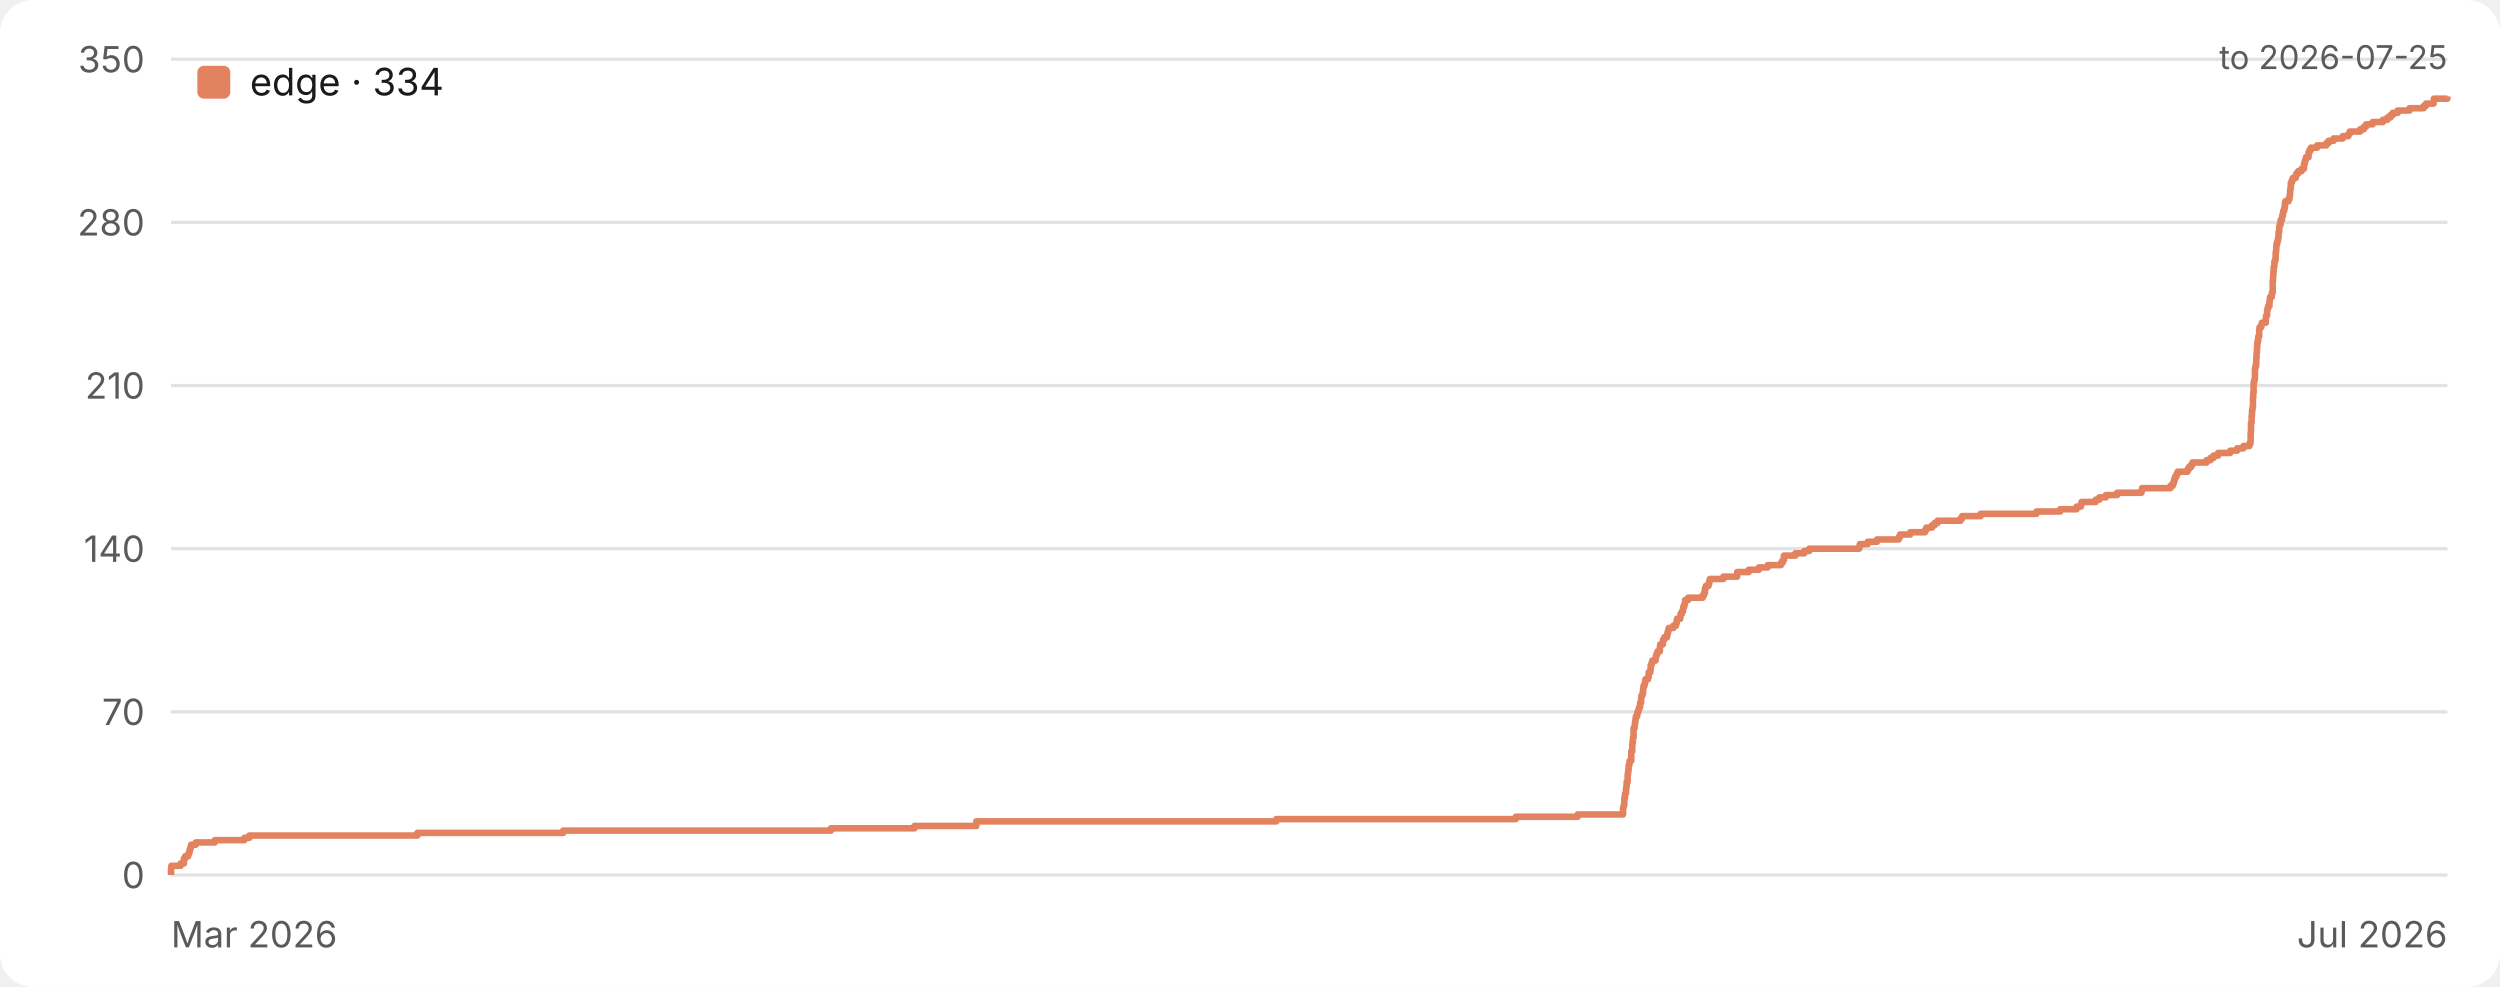
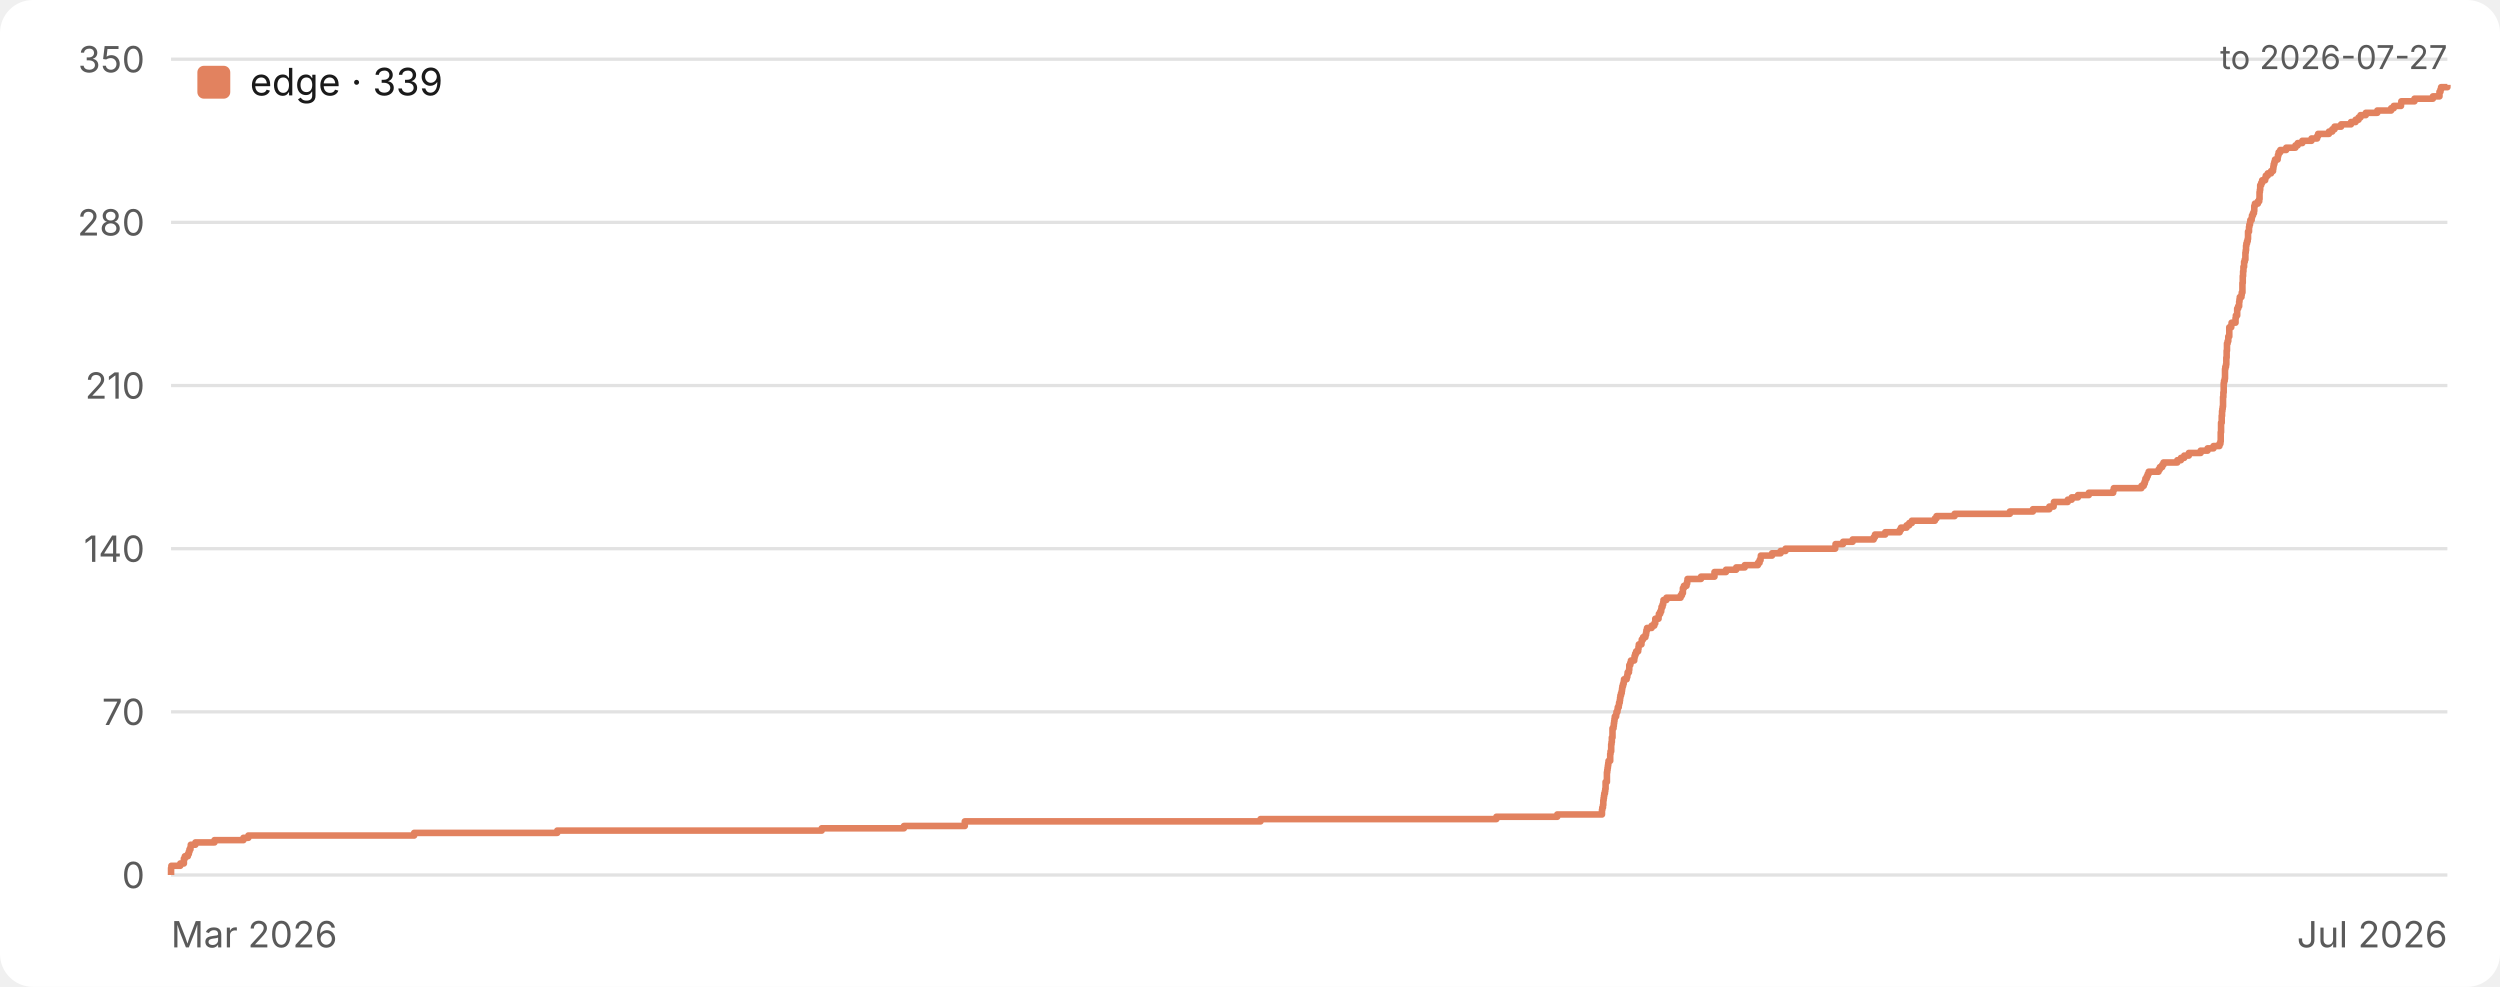
<svg xmlns="http://www.w3.org/2000/svg" width="760" height="300" viewBox="0 0 760 300" role="img" aria-label="Star history">
  <style>.bg{fill:#ffffff}.grid{stroke:#e2e2e2}.tick{fill:#5a5a5a}.ttl{fill:#1a1a1a}.lgd{fill:#1a1a1a}@media (prefers-color-scheme:dark){.bg{fill:#17161a}.grid{stroke:#333238}.tick{fill:#a3a3a8}.ttl{fill:#ececec}.lgd{fill:#ececec}}text{font-family:-apple-system,BlinkMacSystemFont,'Segoe UI',Inter,Roboto,Helvetica,Arial,sans-serif}</style>
  <rect class="bg" width="760" height="300" rx="10" />
  <line class="grid" x1="52" y1="266.0" x2="744" y2="266.0" stroke-width="1" />
  <text class="tick" x="44" y="270.0" font-size="11" text-anchor="end">0</text>
  <line class="grid" x1="52" y1="216.4" x2="744" y2="216.4" stroke-width="1" />
  <text class="tick" x="44" y="220.4" font-size="11" text-anchor="end">70</text>
  <line class="grid" x1="52" y1="166.8" x2="744" y2="166.8" stroke-width="1" />
  <text class="tick" x="44" y="170.8" font-size="11" text-anchor="end">140</text>
  <line class="grid" x1="52" y1="117.2" x2="744" y2="117.2" stroke-width="1" />
  <text class="tick" x="44" y="121.2" font-size="11" text-anchor="end">210</text>
  <line class="grid" x1="52" y1="67.6" x2="744" y2="67.6" stroke-width="1" />
  <text class="tick" x="44" y="71.6" font-size="11" text-anchor="end">280</text>
  <line class="grid" x1="52" y1="18.0" x2="744" y2="18.0" stroke-width="1" />
  <text class="tick" x="44" y="22.0" font-size="11" text-anchor="end">350</text>
  <text class="tick" x="52" y="288" font-size="11" text-anchor="start">Mar 2026</text>
  <text class="tick" x="744" y="288" font-size="11" text-anchor="end">Jul 2026</text>
-   <path d="M 52.0 266.0 H 52.0 V 265.3 H 52.0 V 264.6 H 52.0 V 263.9 H 52.1 V 263.2 H 54.9 V 262.5 H 55.9 V 261.7 H 55.9 V 261.0 H 56.3 V 260.3 H 57.2 V 259.6 H 57.5 V 258.9 H 57.7 V 258.2 H 57.9 V 257.5 H 58.1 V 256.8 H 59.5 V 256.1 H 65.3 V 255.4 H 74.3 V 254.7 H 75.8 V 254.0 H 126.9 V 253.2 H 171.2 V 252.5 H 252.6 V 251.8 H 278.0 V 251.1 H 296.8 V 250.4 H 296.8 V 249.7 H 388.0 V 249.0 H 460.8 V 248.3 H 479.6 V 247.6 H 493.4 V 246.9 H 493.4 V 246.2 H 493.4 V 245.5 H 493.6 V 244.7 H 493.8 V 244.0 H 493.8 V 243.3 H 493.8 V 242.6 H 494.0 V 241.9 H 494.0 V 241.2 H 494.3 V 240.5 H 494.3 V 239.8 H 494.4 V 239.1 H 494.5 V 238.4 H 494.5 V 237.7 H 494.8 V 236.9 H 494.8 V 236.2 H 494.8 V 235.5 H 494.9 V 234.8 H 495.0 V 234.1 H 495.1 V 233.4 H 495.1 V 232.7 H 495.3 V 232.0 H 495.4 V 231.3 H 495.9 V 230.6 H 495.9 V 229.9 H 495.9 V 229.2 H 495.9 V 228.4 H 496.2 V 227.7 H 496.2 V 227.0 H 496.2 V 226.3 H 496.3 V 225.6 H 496.4 V 224.9 H 496.4 V 224.2 H 496.6 V 223.5 H 496.6 V 222.8 H 496.6 V 222.1 H 496.6 V 221.4 H 496.9 V 220.7 H 497.0 V 219.9 H 497.1 V 219.2 H 497.2 V 218.5 H 497.3 V 217.8 H 497.7 V 217.1 H 497.8 V 216.4 H 498.1 V 215.7 H 498.3 V 215.0 H 498.6 V 214.3 H 498.6 V 213.6 H 498.9 V 212.9 H 498.9 V 212.1 H 499.0 V 211.4 H 499.3 V 210.7 H 499.5 V 210.0 H 499.5 V 209.3 H 499.6 V 208.6 H 499.9 V 207.9 H 500.1 V 207.2 H 500.2 V 206.5 H 501.0 V 205.8 H 501.2 V 205.1 H 501.2 V 204.4 H 501.7 V 203.6 H 501.8 V 202.9 H 501.8 V 202.2 H 502.1 V 201.5 H 502.3 V 200.8 H 503.3 V 200.1 H 503.4 V 199.4 H 503.6 V 198.7 H 503.9 V 198.0 H 504.6 V 197.3 H 504.6 V 196.6 H 504.7 V 195.9 H 505.5 V 195.1 H 505.6 V 194.4 H 506.0 V 193.7 H 506.8 V 193.0 H 506.9 V 192.3 H 507.1 V 191.6 H 507.3 V 190.9 H 508.7 V 190.2 H 509.5 V 189.5 H 509.7 V 188.8 H 509.8 V 188.1 H 510.8 V 187.3 H 510.9 V 186.6 H 511.3 V 185.9 H 511.6 V 185.2 H 511.7 V 184.5 H 512.0 V 183.8 H 512.2 V 183.1 H 512.3 V 182.4 H 513.2 V 181.7 H 517.6 V 181.0 H 518.0 V 180.3 H 518.3 V 179.6 H 518.3 V 178.8 H 518.6 V 178.1 H 519.4 V 177.4 H 519.6 V 176.7 H 519.8 V 176.0 H 523.9 V 175.3 H 528.1 V 174.6 H 528.1 V 173.9 H 531.6 V 173.2 H 534.7 V 172.5 H 537.4 V 171.8 H 541.4 V 171.1 H 541.9 V 170.3 H 542.3 V 169.6 H 542.3 V 168.9 H 545.8 V 168.2 H 548.5 V 167.5 H 550.0 V 166.8 H 565.2 V 166.1 H 565.4 V 165.4 H 567.8 V 164.7 H 570.6 V 164.0 H 577.2 V 163.3 H 577.6 V 162.5 H 580.7 V 161.8 H 585.2 V 161.1 H 585.6 V 160.4 H 587.3 V 159.7 H 588.1 V 159.0 H 589.0 V 158.3 H 596.0 V 157.6 H 596.5 V 156.9 H 602.1 V 156.2 H 619.1 V 155.5 H 626.3 V 154.8 H 631.3 V 154.0 H 632.6 V 153.3 H 632.8 V 152.6 H 637.1 V 151.9 H 638.2 V 151.2 H 640.2 V 150.5 H 643.6 V 149.8 H 651.0 V 149.1 H 651.2 V 148.4 H 659.8 V 147.7 H 660.5 V 147.0 H 660.8 V 146.3 H 661.0 V 145.5 H 661.3 V 144.8 H 661.7 V 144.1 H 662.0 V 143.4 H 665.0 V 142.7 H 665.4 V 142.0 H 666.1 V 141.3 H 666.5 V 140.6 H 670.8 V 139.9 H 672.0 V 139.2 H 672.9 V 138.5 H 674.3 V 137.7 H 678.0 V 137.0 H 680.1 V 136.3 H 682.0 V 135.6 H 683.8 V 134.9 H 684.1 V 134.2 H 684.2 V 133.5 H 684.2 V 132.8 H 684.2 V 132.1 H 684.2 V 131.4 H 684.3 V 130.7 H 684.3 V 130.0 H 684.3 V 129.2 H 684.3 V 128.5 H 684.5 V 127.8 H 684.5 V 127.1 H 684.5 V 126.4 H 684.6 V 125.7 H 684.6 V 125.0 H 684.7 V 124.3 H 684.8 V 123.6 H 684.9 V 122.9 H 684.9 V 122.2 H 684.9 V 121.5 H 684.9 V 120.7 H 685.0 V 120.0 H 685.0 V 119.3 H 685.1 V 118.6 H 685.1 V 117.9 H 685.1 V 117.2 H 685.1 V 116.5 H 685.2 V 115.8 H 685.4 V 115.1 H 685.5 V 114.4 H 685.5 V 113.7 H 685.5 V 112.9 H 685.5 V 112.2 H 685.6 V 111.5 H 685.8 V 110.8 H 685.9 V 110.1 H 685.9 V 109.4 H 685.9 V 108.7 H 686.0 V 108.0 H 686.0 V 107.3 H 686.1 V 106.6 H 686.1 V 105.9 H 686.2 V 105.2 H 686.2 V 104.4 H 686.3 V 103.7 H 686.5 V 103.0 H 686.5 V 102.3 H 686.8 V 101.6 H 686.8 V 100.9 H 686.8 V 100.2 H 686.9 V 99.5 H 687.4 V 98.8 H 687.6 V 98.1 H 688.8 V 97.4 H 688.8 V 96.7 H 688.9 V 95.9 H 689.2 V 95.2 H 689.2 V 94.5 H 689.3 V 93.8 H 689.5 V 93.1 H 689.9 V 92.4 H 689.9 V 91.7 H 690.0 V 91.0 H 690.1 V 90.3 H 690.6 V 89.6 H 690.7 V 88.9 H 690.9 V 88.1 H 690.9 V 87.4 H 690.9 V 86.7 H 690.9 V 86.0 H 690.9 V 85.3 H 691.0 V 84.6 H 691.0 V 83.9 H 691.1 V 83.2 H 691.1 V 82.5 H 691.2 V 81.8 H 691.2 V 81.1 H 691.4 V 80.4 H 691.4 V 79.6 H 691.6 V 78.9 H 691.8 V 78.2 H 691.8 V 77.5 H 691.8 V 76.8 H 691.9 V 76.1 H 692.0 V 75.4 H 692.0 V 74.7 H 692.1 V 74.0 H 692.3 V 73.3 H 692.5 V 72.6 H 692.6 V 71.9 H 692.7 V 71.1 H 692.7 V 70.4 H 692.9 V 69.7 H 692.9 V 69.0 H 693.0 V 68.3 H 693.3 V 67.6 H 693.3 V 66.9 H 693.7 V 66.2 H 693.8 V 65.5 H 694.0 V 64.8 H 694.1 V 64.1 H 694.4 V 63.3 H 694.6 V 62.6 H 694.6 V 61.9 H 694.7 V 61.2 H 695.7 V 60.5 H 696.0 V 59.8 H 696.1 V 59.1 H 696.2 V 58.4 H 696.2 V 57.7 H 696.3 V 57.0 H 696.4 V 56.3 H 696.4 V 55.6 H 696.7 V 54.8 H 697.0 V 54.1 H 697.9 V 53.4 H 698.1 V 52.7 H 698.7 V 52.0 H 699.7 V 51.3 H 700.4 V 50.6 H 700.4 V 49.9 H 700.6 V 49.2 H 700.8 V 48.5 H 701.0 V 47.8 H 701.8 V 47.1 H 701.8 V 46.3 H 702.1 V 45.6 H 702.5 V 44.9 H 704.4 V 44.2 H 707.2 V 43.5 H 707.9 V 42.8 H 709.4 V 42.1 H 712.2 V 41.4 H 713.9 V 40.7 H 714.3 V 40.0 H 717.5 V 39.3 H 718.6 V 38.5 H 719.3 V 37.8 H 721.3 V 37.1 H 724.4 V 36.4 H 725.8 V 35.7 H 726.7 V 35.0 H 727.4 V 34.3 H 728.9 V 33.6 H 732.5 V 32.9 H 736.8 V 32.2 H 737.5 V 31.5 H 739.8 V 30.8 H 739.9 V 30.0 H 744.0 V 29.3 H 744.0" fill="none" stroke="#e2825f" stroke-width="2" stroke-linejoin="round" />
+   <path d="M 52.0 266.0 H 52.0 V 265.3 H 52.0 V 264.6 H 52.0 V 263.9 H 52.1 V 263.2 H 54.8 V 262.5 H 55.9 V 261.7 H 55.9 V 261.0 H 56.2 V 260.3 H 57.1 V 259.6 H 57.4 V 258.9 H 57.6 V 258.2 H 57.9 V 257.5 H 58.0 V 256.8 H 59.4 V 256.1 H 65.2 V 255.4 H 74.0 V 254.7 H 75.5 V 254.0 H 125.9 V 253.2 H 169.4 V 252.5 H 249.8 V 251.8 H 274.8 V 251.1 H 293.3 V 250.4 H 293.3 V 249.7 H 383.2 V 249.0 H 454.9 V 248.3 H 473.4 V 247.6 H 487.0 V 246.9 H 487.0 V 246.2 H 487.1 V 245.5 H 487.3 V 244.7 H 487.4 V 244.0 H 487.4 V 243.3 H 487.5 V 242.6 H 487.6 V 241.9 H 487.7 V 241.2 H 487.9 V 240.5 H 488.0 V 239.8 H 488.1 V 239.1 H 488.1 V 238.4 H 488.1 V 237.7 H 488.5 V 236.9 H 488.5 V 236.2 H 488.5 V 235.5 H 488.5 V 234.8 H 488.6 V 234.1 H 488.7 V 233.4 H 488.8 V 232.7 H 488.9 V 232.0 H 489.0 V 231.3 H 489.5 V 230.6 H 489.5 V 229.9 H 489.5 V 229.2 H 489.6 V 228.4 H 489.8 V 227.7 H 489.8 V 227.0 H 489.8 V 226.3 H 489.9 V 225.6 H 490.0 V 224.9 H 490.0 V 224.2 H 490.2 V 223.5 H 490.2 V 222.8 H 490.2 V 222.1 H 490.2 V 221.4 H 490.5 V 220.7 H 490.6 V 219.9 H 490.7 V 219.2 H 490.8 V 218.5 H 490.9 V 217.8 H 491.3 V 217.1 H 491.4 V 216.4 H 491.7 V 215.7 H 491.8 V 215.0 H 492.1 V 214.3 H 492.2 V 213.6 H 492.4 V 212.9 H 492.5 V 212.1 H 492.6 V 211.4 H 492.8 V 210.7 H 493.0 V 210.0 H 493.1 V 209.3 H 493.2 V 208.6 H 493.4 V 207.9 H 493.6 V 207.2 H 493.7 V 206.5 H 494.5 V 205.8 H 494.7 V 205.1 H 494.8 V 204.4 H 495.2 V 203.6 H 495.3 V 202.9 H 495.3 V 202.2 H 495.6 V 201.5 H 495.8 V 200.8 H 496.8 V 200.1 H 496.9 V 199.4 H 497.1 V 198.7 H 497.4 V 198.0 H 498.0 V 197.3 H 498.1 V 196.6 H 498.2 V 195.9 H 499.0 V 195.1 H 499.1 V 194.4 H 499.5 V 193.7 H 500.2 V 193.0 H 500.4 V 192.3 H 500.5 V 191.6 H 500.7 V 190.9 H 502.1 V 190.2 H 502.9 V 189.5 H 503.2 V 188.8 H 503.2 V 188.1 H 504.2 V 187.3 H 504.3 V 186.6 H 504.7 V 185.9 H 505.0 V 185.2 H 505.1 V 184.5 H 505.4 V 183.8 H 505.6 V 183.1 H 505.7 V 182.4 H 506.6 V 181.7 H 510.9 V 181.0 H 511.3 V 180.3 H 511.6 V 179.6 H 511.6 V 178.8 H 511.9 V 178.1 H 512.7 V 177.4 H 512.9 V 176.7 H 513.0 V 176.0 H 517.1 V 175.3 H 521.2 V 174.6 H 521.2 V 173.9 H 524.7 V 173.2 H 527.8 V 172.5 H 530.4 V 171.8 H 534.4 V 171.1 H 534.9 V 170.3 H 535.2 V 169.6 H 535.3 V 168.9 H 538.7 V 168.2 H 541.3 V 167.5 H 542.8 V 166.8 H 557.9 V 166.1 H 558.0 V 165.4 H 560.3 V 164.7 H 563.2 V 164.0 H 569.6 V 163.3 H 570.0 V 162.5 H 573.1 V 161.8 H 577.5 V 161.1 H 577.9 V 160.4 H 579.6 V 159.7 H 580.4 V 159.0 H 581.2 V 158.3 H 588.2 V 157.6 H 588.7 V 156.9 H 594.2 V 156.2 H 611.0 V 155.5 H 618.0 V 154.8 H 623.0 V 154.0 H 624.3 V 153.3 H 624.4 V 152.6 H 628.6 V 151.9 H 629.8 V 151.2 H 631.7 V 150.5 H 635.0 V 149.8 H 642.4 V 149.1 H 642.6 V 148.4 H 651.0 V 147.7 H 651.7 V 147.0 H 652.0 V 146.3 H 652.2 V 145.5 H 652.6 V 144.8 H 652.9 V 144.1 H 653.2 V 143.4 H 656.2 V 142.7 H 656.6 V 142.0 H 657.3 V 141.3 H 657.7 V 140.6 H 661.9 V 139.9 H 663.0 V 139.2 H 664.0 V 138.5 H 665.4 V 137.7 H 669.0 V 137.0 H 671.1 V 136.3 H 672.9 V 135.6 H 674.7 V 134.9 H 675.0 V 134.2 H 675.1 V 133.5 H 675.1 V 132.8 H 675.1 V 132.1 H 675.1 V 131.4 H 675.2 V 130.7 H 675.2 V 130.0 H 675.2 V 129.2 H 675.2 V 128.5 H 675.4 V 127.8 H 675.4 V 127.1 H 675.4 V 126.4 H 675.5 V 125.7 H 675.5 V 125.0 H 675.6 V 124.3 H 675.7 V 123.6 H 675.8 V 122.9 H 675.8 V 122.2 H 675.8 V 121.5 H 675.8 V 120.7 H 675.9 V 120.0 H 675.9 V 119.3 H 676.0 V 118.6 H 676.0 V 117.9 H 676.0 V 117.2 H 676.0 V 116.5 H 676.1 V 115.8 H 676.3 V 115.1 H 676.4 V 114.4 H 676.4 V 113.7 H 676.4 V 112.9 H 676.4 V 112.2 H 676.5 V 111.5 H 676.7 V 110.8 H 676.8 V 110.1 H 676.8 V 109.4 H 676.8 V 108.7 H 676.9 V 108.0 H 676.9 V 107.3 H 676.9 V 106.6 H 677.0 V 105.9 H 677.0 V 105.2 H 677.0 V 104.4 H 677.2 V 103.7 H 677.4 V 103.0 H 677.4 V 102.3 H 677.7 V 101.6 H 677.7 V 100.9 H 677.7 V 100.2 H 677.7 V 99.5 H 678.3 V 98.8 H 678.4 V 98.1 H 679.6 V 97.4 H 679.6 V 96.7 H 679.7 V 95.9 H 680.1 V 95.2 H 680.1 V 94.5 H 680.1 V 93.8 H 680.4 V 93.1 H 680.7 V 92.4 H 680.7 V 91.7 H 680.8 V 91.0 H 680.9 V 90.3 H 681.4 V 89.6 H 681.5 V 88.9 H 681.7 V 88.1 H 681.7 V 87.4 H 681.7 V 86.7 H 681.7 V 86.0 H 681.8 V 85.3 H 681.8 V 84.6 H 681.8 V 83.9 H 681.9 V 83.2 H 681.9 V 82.5 H 682.0 V 81.8 H 682.0 V 81.1 H 682.2 V 80.4 H 682.2 V 79.6 H 682.4 V 78.9 H 682.6 V 78.2 H 682.6 V 77.5 H 682.6 V 76.8 H 682.7 V 76.1 H 682.8 V 75.4 H 682.8 V 74.7 H 682.9 V 74.0 H 683.1 V 73.3 H 683.3 V 72.6 H 683.4 V 71.9 H 683.4 V 71.1 H 683.4 V 70.4 H 683.7 V 69.7 H 683.7 V 69.0 H 683.8 V 68.3 H 684.0 V 67.6 H 684.1 V 66.9 H 684.5 V 66.2 H 684.6 V 65.5 H 684.9 V 64.8 H 685.2 V 64.1 H 685.3 V 63.3 H 685.3 V 62.6 H 685.5 V 61.9 H 686.4 V 61.2 H 686.8 V 60.5 H 686.9 V 59.8 H 686.9 V 59.1 H 686.9 V 58.4 H 687.0 V 57.7 H 687.1 V 57.0 H 687.1 V 56.3 H 687.4 V 55.6 H 687.7 V 54.8 H 688.6 V 54.1 H 688.8 V 53.4 H 689.4 V 52.7 H 690.4 V 52.0 H 691.0 V 51.3 H 691.1 V 50.6 H 691.2 V 49.9 H 691.4 V 49.2 H 691.6 V 48.5 H 692.4 V 47.8 H 692.5 V 47.1 H 692.7 V 46.3 H 693.2 V 45.6 H 695.0 V 44.9 H 697.8 V 44.2 H 698.5 V 43.5 H 699.9 V 42.8 H 702.7 V 42.1 H 704.4 V 41.4 H 704.7 V 40.7 H 708.0 V 40.0 H 709.0 V 39.3 H 709.7 V 38.5 H 711.7 V 37.8 H 714.7 V 37.1 H 716.1 V 36.4 H 717.0 V 35.7 H 717.6 V 35.0 H 719.2 V 34.3 H 722.7 V 33.6 H 726.9 V 32.9 H 727.7 V 32.2 H 729.9 V 31.5 H 730.0 V 30.8 H 734.0 V 30.0 H 739.6 V 29.3 H 741.6 V 28.6 H 741.6 V 27.9 H 741.9 V 27.2 H 742.1 V 26.5 H 744.0 V 25.8 H 744.0" fill="none" stroke="#e2825f" stroke-width="2" stroke-linejoin="round" />
  <rect x="60" y="20" width="10" height="10" rx="2" fill="#e2825f" />
-   <text class="lgd" x="76" y="29" font-size="11.5">edge · 334</text>
-   <text class="tick" x="744" y="21" font-size="10" text-anchor="end">to 2026-07-25</text>
+   <text class="lgd" x="76" y="29" font-size="11.5">edge · 339</text>
+   <text class="tick" x="744" y="21" font-size="10" text-anchor="end">to 2026-07-27</text>
</svg>
